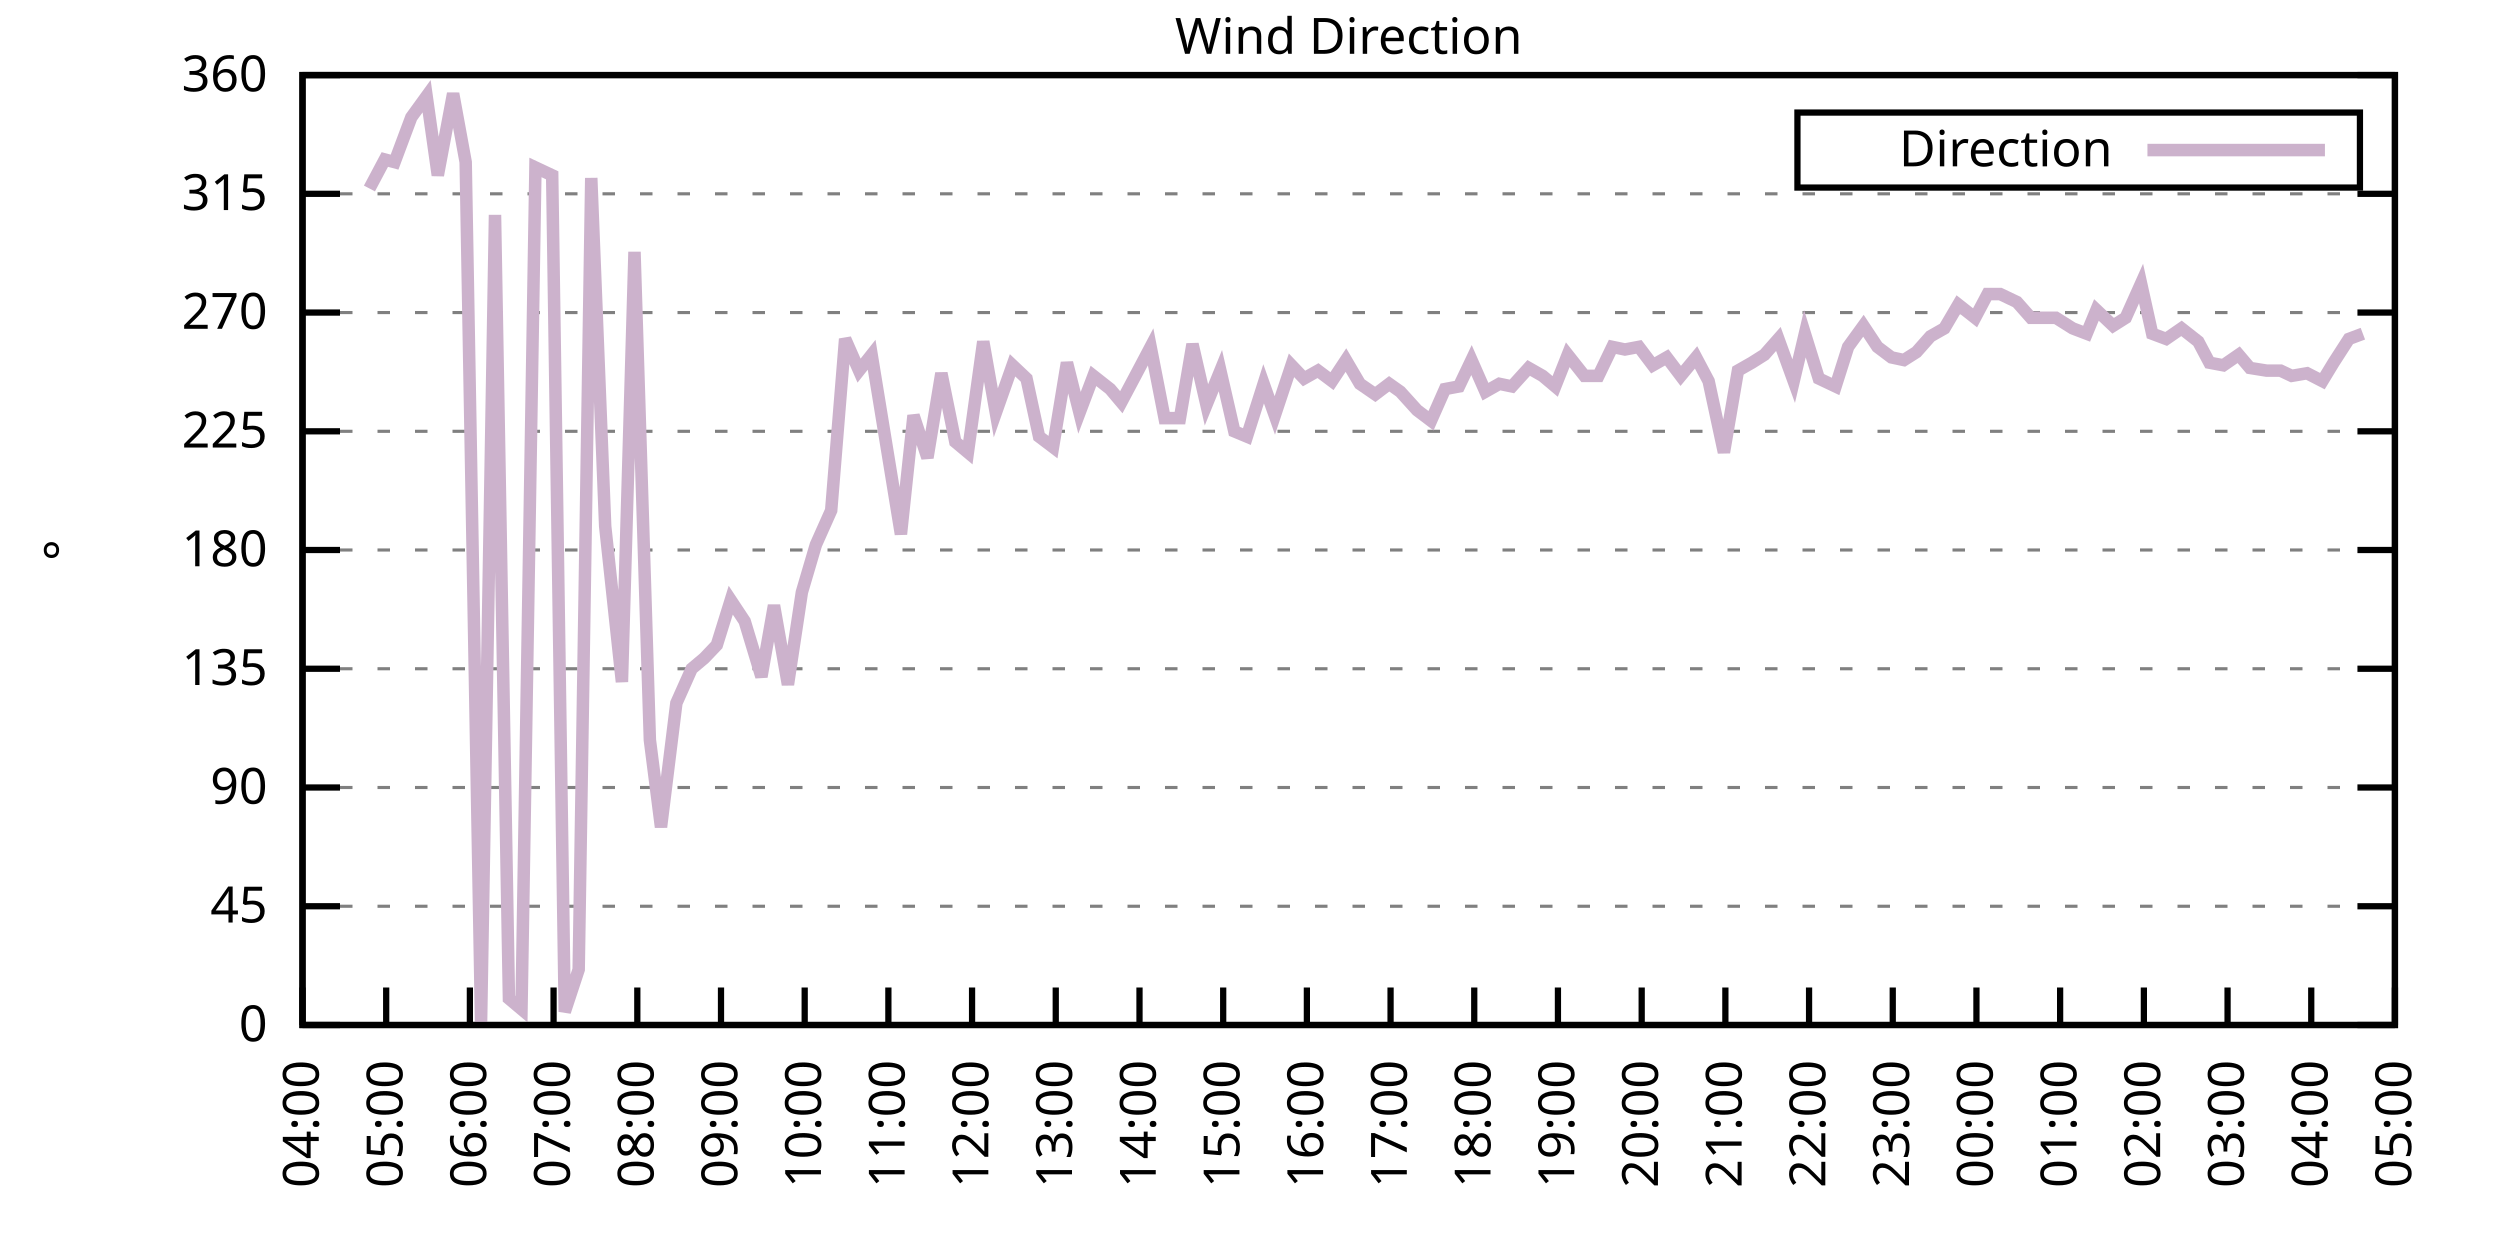
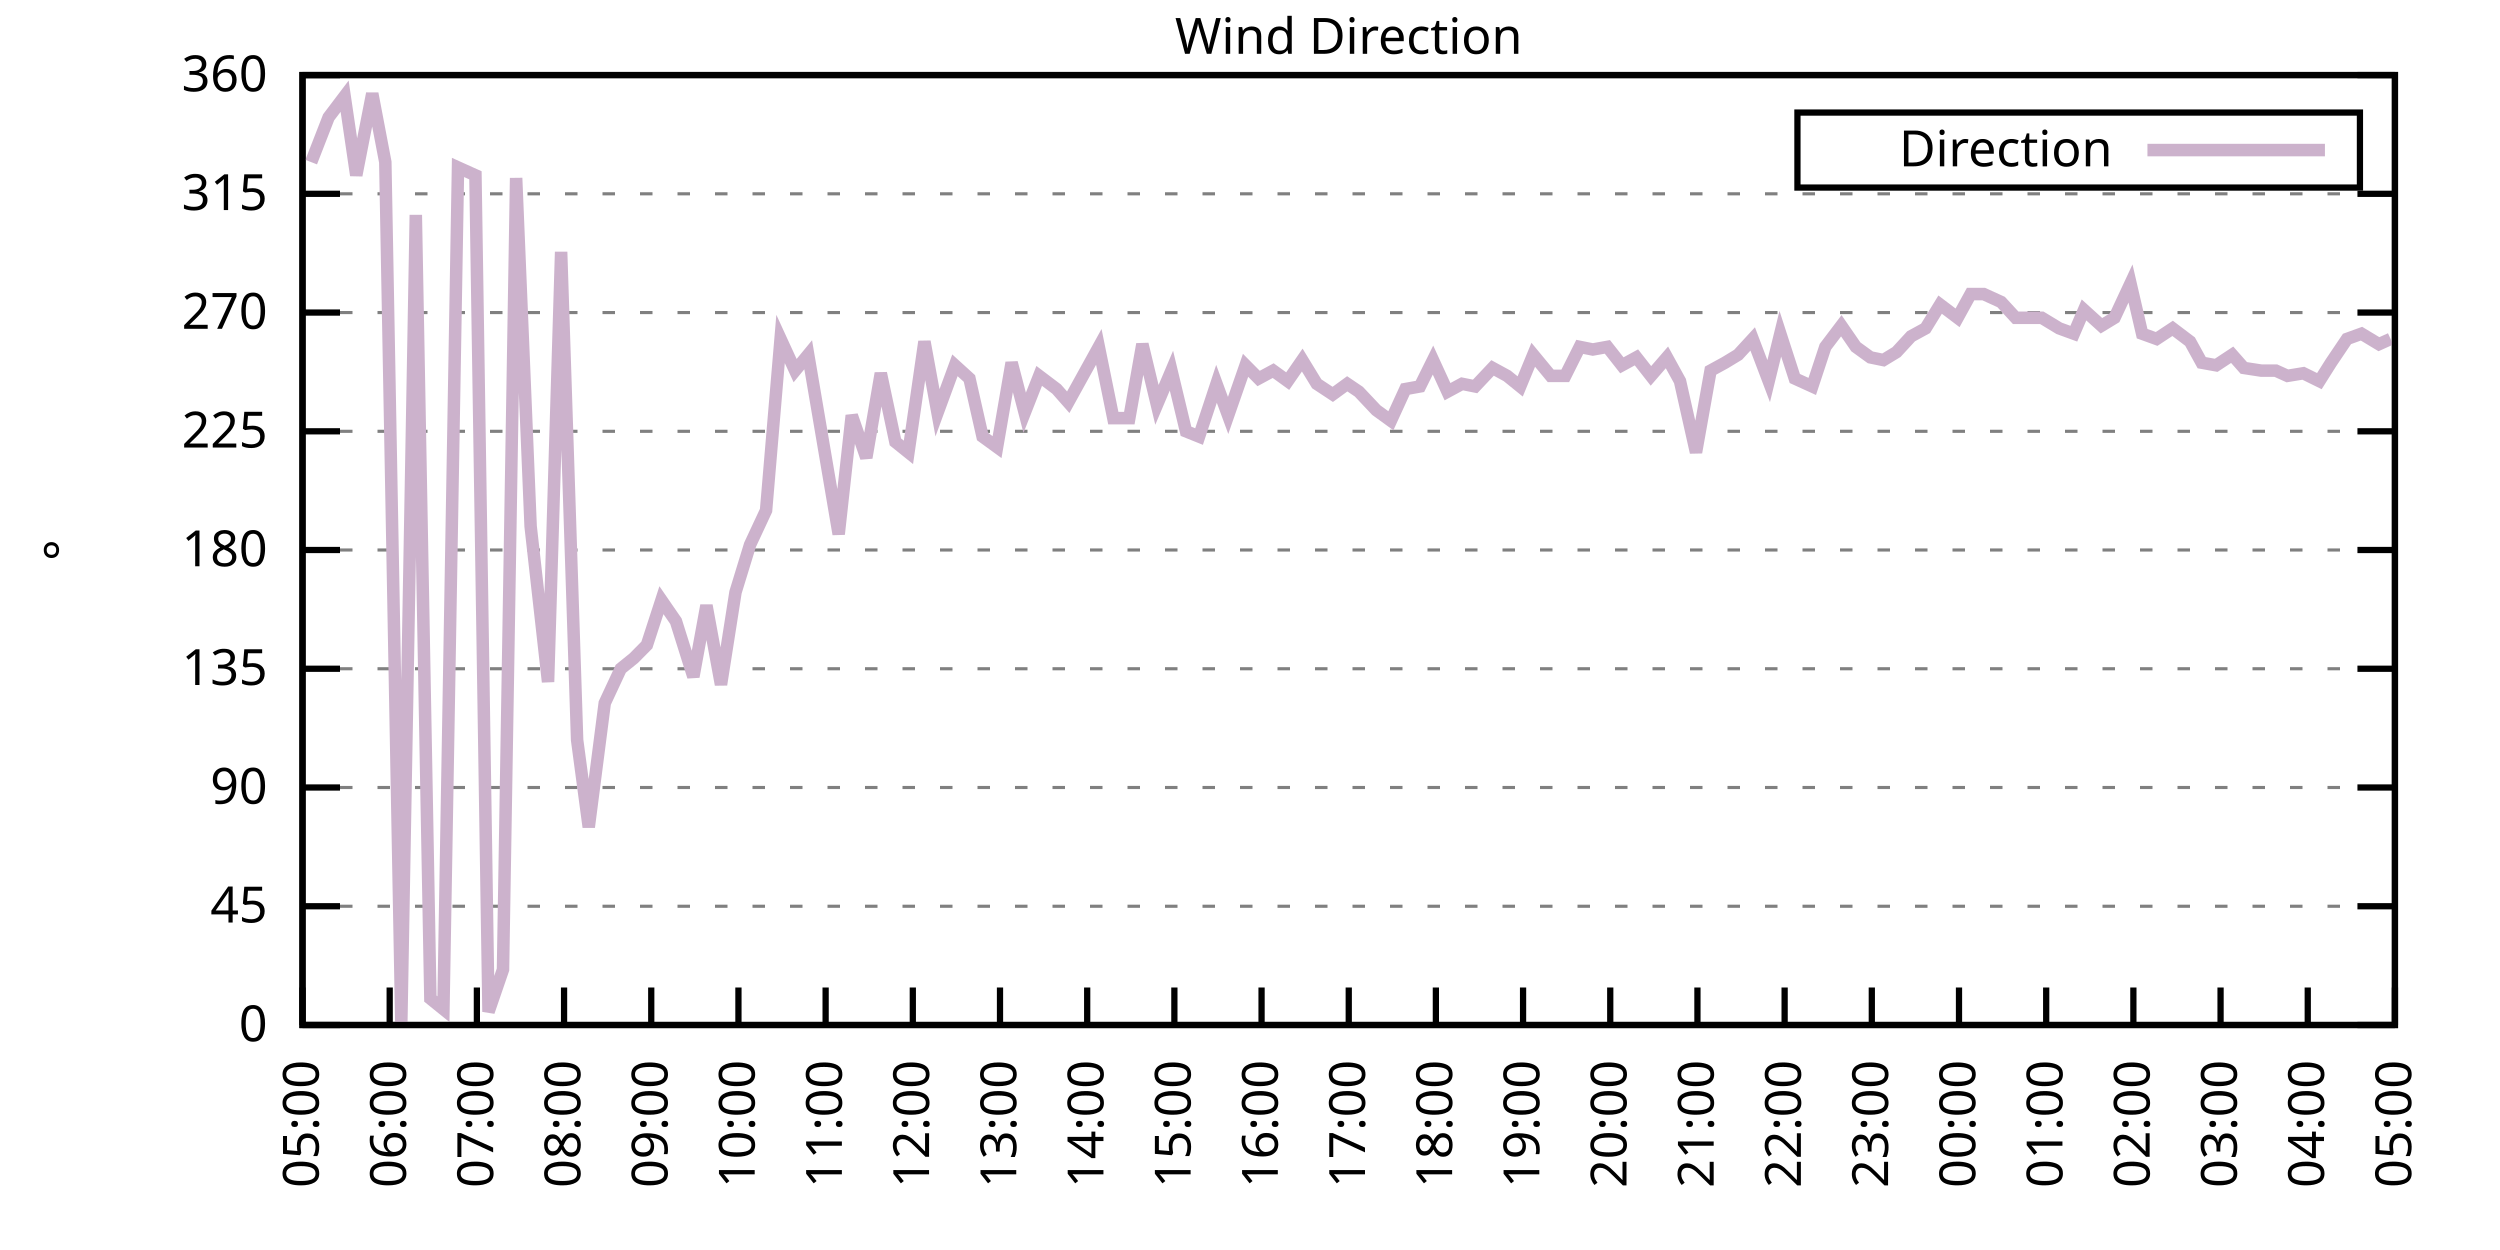
<svg xmlns="http://www.w3.org/2000/svg" xmlns:xlink="http://www.w3.org/1999/xlink" width="400" height="200" viewBox="0 0 400 200">
  <g id="gnuplot_canvas">
    <rect x="0" y="0" width="400" height="200" fill="none" />
    <defs>
      <circle id="gpDot" r="0.5" stroke-width="0.5" stroke="currentColor" />
      <path id="gpPt0" stroke-width="0.333" stroke="currentColor" d="M-1,0 h2 M0,-1 v2" />
      <path id="gpPt1" stroke-width="0.333" stroke="currentColor" d="M-1,-1 L1,1 M1,-1 L-1,1" />
      <path id="gpPt2" stroke-width="0.333" stroke="currentColor" d="M-1,0 L1,0 M0,-1 L0,1 M-1,-1 L1,1 M-1,1 L1,-1" />
      <rect id="gpPt3" stroke-width="0.333" stroke="currentColor" x="-1" y="-1" width="2" height="2" />
      <rect id="gpPt4" stroke-width="0.333" stroke="currentColor" fill="currentColor" x="-1" y="-1" width="2" height="2" />
      <circle id="gpPt5" stroke-width="0.333" stroke="currentColor" cx="0" cy="0" r="1" />
      <use xlink:href="#gpPt5" id="gpPt6" fill="currentColor" stroke="none" />
      <path id="gpPt7" stroke-width="0.333" stroke="currentColor" d="M0,-1.33 L-1.33,0.67 L1.33,0.67 z" />
      <use xlink:href="#gpPt7" id="gpPt8" fill="currentColor" stroke="none" />
      <use xlink:href="#gpPt7" id="gpPt9" stroke="currentColor" transform="rotate(180)" />
      <use xlink:href="#gpPt9" id="gpPt10" fill="currentColor" stroke="none" />
      <use xlink:href="#gpPt3" id="gpPt11" stroke="currentColor" transform="rotate(45)" />
      <use xlink:href="#gpPt11" id="gpPt12" fill="currentColor" stroke="none" />
      <path id="gpPt13" stroke-width="0.333" stroke="currentColor" d="M0,1.330 L1.265,0.411 L0.782,-1.067 L-0.782,-1.076 L-1.265,0.411 z" />
      <use xlink:href="#gpPt13" id="gpPt14" fill="currentColor" stroke="none" />
      <filter id="textbox" filterUnits="objectBoundingBox" x="0" y="0" height="1" width="1">
        <feFlood flood-color="white" flood-opacity="1" result="bgnd" />
        <feComposite in="SourceGraphic" in2="bgnd" operator="atop" />
      </filter>
      <filter id="greybox" filterUnits="objectBoundingBox" x="0" y="0" height="1" width="1">
        <feFlood flood-color="lightgrey" flood-opacity="1" result="grey" />
        <feComposite in="SourceGraphic" in2="grey" operator="atop" />
      </filter>
    </defs>
    <g fill="none" color="white" stroke="currentColor" stroke-width="1.00" stroke-linecap="butt" stroke-linejoin="miter">
</g>
    <g fill="none" color="black" stroke="currentColor" stroke-width="1.00" stroke-linecap="butt" stroke-linejoin="miter">
      <g stroke="none" shape-rendering="crispEdges">
        <polygon fill="rgb(255, 255, 255)" points="48.40,164.00 383.18,164.00 383.18,12.02 48.40,12.02 " />
      </g>
    </g>
    <g fill="none" color="black" stroke="currentColor" stroke-width="1.00" stroke-linecap="butt" stroke-linejoin="miter">
</g>
    <g fill="none" color="black" stroke="black" stroke-width="0.50" stroke-linecap="butt" stroke-linejoin="miter">
</g>
    <g fill="none" color="gray" stroke="currentColor" stroke-width="0.50" stroke-linecap="butt" stroke-linejoin="miter">
      <path stroke="gray" stroke-dasharray="2,4" class="gridline" d="M48.40,164.00 L383.19,164.00  " />
    </g>
    <g fill="none" color="gray" stroke="gray" stroke-width="1.00" stroke-linecap="butt" stroke-linejoin="miter">
</g>
    <g fill="none" color="black" stroke="currentColor" stroke-width="1.00" stroke-linecap="butt" stroke-linejoin="miter">
      <path stroke="black" d="M48.40,164.00 L54.40,164.00 M383.19,164.00 L377.19,164.00  " />
      <g transform="translate(42.80,166.60)" stroke="none" fill="black" font-family="Sans" font-size="8.00" text-anchor="end">
        <text>
          <tspan font-family="Sans"> 0</tspan>
        </text>
      </g>
    </g>
    <g fill="none" color="black" stroke="currentColor" stroke-width="1.00" stroke-linecap="butt" stroke-linejoin="miter">
</g>
    <g fill="none" color="black" stroke="black" stroke-width="0.50" stroke-linecap="butt" stroke-linejoin="miter">
</g>
    <g fill="none" color="gray" stroke="currentColor" stroke-width="0.50" stroke-linecap="butt" stroke-linejoin="miter">
      <path stroke="gray" stroke-dasharray="2,4" class="gridline" d="M48.40,145.00 L383.19,145.00  " />
    </g>
    <g fill="none" color="gray" stroke="gray" stroke-width="1.00" stroke-linecap="butt" stroke-linejoin="miter">
</g>
    <g fill="none" color="black" stroke="currentColor" stroke-width="1.00" stroke-linecap="butt" stroke-linejoin="miter">
      <path stroke="black" d="M48.40,145.00 L54.40,145.00 M383.19,145.00 L377.19,145.00  " />
      <g transform="translate(42.80,147.60)" stroke="none" fill="black" font-family="Sans" font-size="8.00" text-anchor="end">
        <text>
          <tspan font-family="Sans"> 45</tspan>
        </text>
      </g>
    </g>
    <g fill="none" color="black" stroke="currentColor" stroke-width="1.00" stroke-linecap="butt" stroke-linejoin="miter">
</g>
    <g fill="none" color="black" stroke="black" stroke-width="0.50" stroke-linecap="butt" stroke-linejoin="miter">
</g>
    <g fill="none" color="gray" stroke="currentColor" stroke-width="0.50" stroke-linecap="butt" stroke-linejoin="miter">
      <path stroke="gray" stroke-dasharray="2,4" class="gridline" d="M48.40,126.00 L383.19,126.00  " />
    </g>
    <g fill="none" color="gray" stroke="gray" stroke-width="1.00" stroke-linecap="butt" stroke-linejoin="miter">
</g>
    <g fill="none" color="black" stroke="currentColor" stroke-width="1.00" stroke-linecap="butt" stroke-linejoin="miter">
      <path stroke="black" d="M48.40,126.00 L54.40,126.00 M383.19,126.00 L377.19,126.00  " />
      <g transform="translate(42.80,128.60)" stroke="none" fill="black" font-family="Sans" font-size="8.00" text-anchor="end">
        <text>
          <tspan font-family="Sans"> 90</tspan>
        </text>
      </g>
    </g>
    <g fill="none" color="black" stroke="currentColor" stroke-width="1.00" stroke-linecap="butt" stroke-linejoin="miter">
</g>
    <g fill="none" color="black" stroke="black" stroke-width="0.50" stroke-linecap="butt" stroke-linejoin="miter">
</g>
    <g fill="none" color="gray" stroke="currentColor" stroke-width="0.50" stroke-linecap="butt" stroke-linejoin="miter">
      <path stroke="gray" stroke-dasharray="2,4" class="gridline" d="M48.40,107.00 L383.19,107.00  " />
    </g>
    <g fill="none" color="gray" stroke="gray" stroke-width="1.00" stroke-linecap="butt" stroke-linejoin="miter">
</g>
    <g fill="none" color="black" stroke="currentColor" stroke-width="1.00" stroke-linecap="butt" stroke-linejoin="miter">
      <path stroke="black" d="M48.40,107.00 L54.40,107.00 M383.19,107.00 L377.19,107.00  " />
      <g transform="translate(42.80,109.60)" stroke="none" fill="black" font-family="Sans" font-size="8.00" text-anchor="end">
        <text>
          <tspan font-family="Sans"> 135</tspan>
        </text>
      </g>
    </g>
    <g fill="none" color="black" stroke="currentColor" stroke-width="1.00" stroke-linecap="butt" stroke-linejoin="miter">
</g>
    <g fill="none" color="black" stroke="black" stroke-width="0.50" stroke-linecap="butt" stroke-linejoin="miter">
</g>
    <g fill="none" color="gray" stroke="currentColor" stroke-width="0.50" stroke-linecap="butt" stroke-linejoin="miter">
      <path stroke="gray" stroke-dasharray="2,4" class="gridline" d="M48.40,88.00 L383.19,88.00  " />
    </g>
    <g fill="none" color="gray" stroke="gray" stroke-width="1.00" stroke-linecap="butt" stroke-linejoin="miter">
</g>
    <g fill="none" color="black" stroke="currentColor" stroke-width="1.00" stroke-linecap="butt" stroke-linejoin="miter">
      <path stroke="black" d="M48.40,88.00 L54.40,88.00 M383.19,88.00 L377.19,88.00  " />
      <g transform="translate(42.80,90.60)" stroke="none" fill="black" font-family="Sans" font-size="8.00" text-anchor="end">
        <text>
          <tspan font-family="Sans"> 180</tspan>
        </text>
      </g>
    </g>
    <g fill="none" color="black" stroke="currentColor" stroke-width="1.00" stroke-linecap="butt" stroke-linejoin="miter">
</g>
    <g fill="none" color="black" stroke="black" stroke-width="0.50" stroke-linecap="butt" stroke-linejoin="miter">
</g>
    <g fill="none" color="gray" stroke="currentColor" stroke-width="0.50" stroke-linecap="butt" stroke-linejoin="miter">
      <path stroke="gray" stroke-dasharray="2,4" class="gridline" d="M48.40,69.01 L383.19,69.01  " />
    </g>
    <g fill="none" color="gray" stroke="gray" stroke-width="1.00" stroke-linecap="butt" stroke-linejoin="miter">
</g>
    <g fill="none" color="black" stroke="currentColor" stroke-width="1.00" stroke-linecap="butt" stroke-linejoin="miter">
      <path stroke="black" d="M48.40,69.01 L54.40,69.01 M383.19,69.01 L377.19,69.01  " />
      <g transform="translate(42.80,71.61)" stroke="none" fill="black" font-family="Sans" font-size="8.00" text-anchor="end">
        <text>
          <tspan font-family="Sans"> 225</tspan>
        </text>
      </g>
    </g>
    <g fill="none" color="black" stroke="currentColor" stroke-width="1.00" stroke-linecap="butt" stroke-linejoin="miter">
</g>
    <g fill="none" color="black" stroke="black" stroke-width="0.50" stroke-linecap="butt" stroke-linejoin="miter">
</g>
    <g fill="none" color="gray" stroke="currentColor" stroke-width="0.50" stroke-linecap="butt" stroke-linejoin="miter">
      <path stroke="gray" stroke-dasharray="2,4" class="gridline" d="M48.40,50.01 L383.19,50.01  " />
    </g>
    <g fill="none" color="gray" stroke="gray" stroke-width="1.00" stroke-linecap="butt" stroke-linejoin="miter">
</g>
    <g fill="none" color="black" stroke="currentColor" stroke-width="1.00" stroke-linecap="butt" stroke-linejoin="miter">
      <path stroke="black" d="M48.40,50.01 L54.40,50.01 M383.19,50.01 L377.19,50.01  " />
      <g transform="translate(42.80,52.61)" stroke="none" fill="black" font-family="Sans" font-size="8.00" text-anchor="end">
        <text>
          <tspan font-family="Sans"> 270</tspan>
        </text>
      </g>
    </g>
    <g fill="none" color="black" stroke="currentColor" stroke-width="1.00" stroke-linecap="butt" stroke-linejoin="miter">
</g>
    <g fill="none" color="black" stroke="black" stroke-width="0.50" stroke-linecap="butt" stroke-linejoin="miter">
</g>
    <g fill="none" color="gray" stroke="currentColor" stroke-width="0.50" stroke-linecap="butt" stroke-linejoin="miter">
      <path stroke="gray" stroke-dasharray="2,4" class="gridline" d="M48.40,31.01 L383.19,31.01  " />
    </g>
    <g fill="none" color="gray" stroke="gray" stroke-width="1.00" stroke-linecap="butt" stroke-linejoin="miter">
</g>
    <g fill="none" color="black" stroke="currentColor" stroke-width="1.00" stroke-linecap="butt" stroke-linejoin="miter">
      <path stroke="black" d="M48.40,31.01 L54.40,31.01 M383.19,31.01 L377.19,31.01  " />
      <g transform="translate(42.80,33.61)" stroke="none" fill="black" font-family="Sans" font-size="8.00" text-anchor="end">
        <text>
          <tspan font-family="Sans"> 315</tspan>
        </text>
      </g>
    </g>
    <g fill="none" color="black" stroke="currentColor" stroke-width="1.00" stroke-linecap="butt" stroke-linejoin="miter">
</g>
    <g fill="none" color="black" stroke="black" stroke-width="0.50" stroke-linecap="butt" stroke-linejoin="miter">
</g>
    <g fill="none" color="gray" stroke="currentColor" stroke-width="0.50" stroke-linecap="butt" stroke-linejoin="miter">
      <path stroke="gray" stroke-dasharray="2,4" class="gridline" d="M48.40,12.01 L383.19,12.01  " />
    </g>
    <g fill="none" color="gray" stroke="gray" stroke-width="1.00" stroke-linecap="butt" stroke-linejoin="miter">
</g>
    <g fill="none" color="black" stroke="currentColor" stroke-width="1.00" stroke-linecap="butt" stroke-linejoin="miter">
      <path stroke="black" d="M48.40,12.01 L54.40,12.01 M383.19,12.01 L377.19,12.01  " />
      <g transform="translate(42.80,14.61)" stroke="none" fill="black" font-family="Sans" font-size="8.00" text-anchor="end">
        <text>
          <tspan font-family="Sans"> 360</tspan>
        </text>
      </g>
    </g>
    <g fill="none" color="black" stroke="currentColor" stroke-width="1.00" stroke-linecap="butt" stroke-linejoin="miter">
      <path stroke="black" d="M48.40,164.00 L48.40,158.00  " />
      <g transform="translate(51.00,169.60) rotate(270.00)" stroke="none" fill="black" font-family="Sans" font-size="8.00" text-anchor="end">
        <text>
-           <tspan font-family="Sans">04:00</tspan>
-         </text>
-       </g>
-     </g>
-     <g fill="none" color="black" stroke="currentColor" stroke-width="1.00" stroke-linecap="butt" stroke-linejoin="miter">
-       <path stroke="black" d="M61.79,164.00 L61.79,158.00  " />
-       <g transform="translate(64.39,169.60) rotate(270.00)" stroke="none" fill="black" font-family="Sans" font-size="8.00" text-anchor="end">
-         <text>
          <tspan font-family="Sans">05:00</tspan>
        </text>
      </g>
    </g>
    <g fill="none" color="black" stroke="currentColor" stroke-width="1.00" stroke-linecap="butt" stroke-linejoin="miter">
-       <path stroke="black" d="M75.18,164.00 L75.18,158.00  " />
-       <g transform="translate(77.78,169.60) rotate(270.00)" stroke="none" fill="black" font-family="Sans" font-size="8.00" text-anchor="end">
+       <path stroke="black" d="M62.35,164.00 L62.35,158.00  " />
+       <g transform="translate(64.95,169.60) rotate(270.00)" stroke="none" fill="black" font-family="Sans" font-size="8.00" text-anchor="end">
        <text>
          <tspan font-family="Sans">06:00</tspan>
        </text>
      </g>
    </g>
    <g fill="none" color="black" stroke="currentColor" stroke-width="1.00" stroke-linecap="butt" stroke-linejoin="miter">
-       <path stroke="black" d="M88.57,164.00 L88.57,158.00  " />
-       <g transform="translate(91.17,169.60) rotate(270.00)" stroke="none" fill="black" font-family="Sans" font-size="8.00" text-anchor="end">
+       <path stroke="black" d="M76.30,164.00 L76.30,158.00  " />
+       <g transform="translate(78.90,169.60) rotate(270.00)" stroke="none" fill="black" font-family="Sans" font-size="8.00" text-anchor="end">
        <text>
          <tspan font-family="Sans">07:00</tspan>
        </text>
      </g>
    </g>
    <g fill="none" color="black" stroke="currentColor" stroke-width="1.00" stroke-linecap="butt" stroke-linejoin="miter">
-       <path stroke="black" d="M101.97,164.00 L101.97,158.00  " />
-       <g transform="translate(104.57,169.60) rotate(270.00)" stroke="none" fill="black" font-family="Sans" font-size="8.00" text-anchor="end">
+       <path stroke="black" d="M90.25,164.00 L90.25,158.00  " />
+       <g transform="translate(92.85,169.60) rotate(270.00)" stroke="none" fill="black" font-family="Sans" font-size="8.00" text-anchor="end">
        <text>
          <tspan font-family="Sans">08:00</tspan>
        </text>
      </g>
    </g>
    <g fill="none" color="black" stroke="currentColor" stroke-width="1.00" stroke-linecap="butt" stroke-linejoin="miter">
-       <path stroke="black" d="M115.36,164.00 L115.36,158.00  " />
-       <g transform="translate(117.96,169.60) rotate(270.00)" stroke="none" fill="black" font-family="Sans" font-size="8.00" text-anchor="end">
+       <path stroke="black" d="M104.20,164.00 L104.20,158.00  " />
+       <g transform="translate(106.80,169.60) rotate(270.00)" stroke="none" fill="black" font-family="Sans" font-size="8.00" text-anchor="end">
        <text>
          <tspan font-family="Sans">09:00</tspan>
        </text>
      </g>
    </g>
    <g fill="none" color="black" stroke="currentColor" stroke-width="1.00" stroke-linecap="butt" stroke-linejoin="miter">
-       <path stroke="black" d="M128.75,164.00 L128.75,158.00  " />
-       <g transform="translate(131.35,169.60) rotate(270.00)" stroke="none" fill="black" font-family="Sans" font-size="8.00" text-anchor="end">
+       <path stroke="black" d="M118.15,164.00 L118.15,158.00  " />
+       <g transform="translate(120.75,169.60) rotate(270.00)" stroke="none" fill="black" font-family="Sans" font-size="8.00" text-anchor="end">
        <text>
          <tspan font-family="Sans">10:00</tspan>
        </text>
      </g>
    </g>
    <g fill="none" color="black" stroke="currentColor" stroke-width="1.00" stroke-linecap="butt" stroke-linejoin="miter">
-       <path stroke="black" d="M142.14,164.00 L142.14,158.00  " />
-       <g transform="translate(144.74,169.60) rotate(270.00)" stroke="none" fill="black" font-family="Sans" font-size="8.00" text-anchor="end">
+       <path stroke="black" d="M132.10,164.00 L132.10,158.00  " />
+       <g transform="translate(134.70,169.60) rotate(270.00)" stroke="none" fill="black" font-family="Sans" font-size="8.00" text-anchor="end">
        <text>
          <tspan font-family="Sans">11:00</tspan>
        </text>
      </g>
    </g>
    <g fill="none" color="black" stroke="currentColor" stroke-width="1.00" stroke-linecap="butt" stroke-linejoin="miter">
-       <path stroke="black" d="M155.53,164.00 L155.53,158.00  " />
-       <g transform="translate(158.13,169.60) rotate(270.00)" stroke="none" fill="black" font-family="Sans" font-size="8.00" text-anchor="end">
+       <path stroke="black" d="M146.05,164.00 L146.05,158.00  " />
+       <g transform="translate(148.65,169.60) rotate(270.00)" stroke="none" fill="black" font-family="Sans" font-size="8.00" text-anchor="end">
        <text>
          <tspan font-family="Sans">12:00</tspan>
        </text>
      </g>
    </g>
    <g fill="none" color="black" stroke="currentColor" stroke-width="1.00" stroke-linecap="butt" stroke-linejoin="miter">
-       <path stroke="black" d="M168.92,164.00 L168.92,158.00  " />
-       <g transform="translate(171.52,169.60) rotate(270.00)" stroke="none" fill="black" font-family="Sans" font-size="8.00" text-anchor="end">
+       <path stroke="black" d="M160.00,164.00 L160.00,158.00  " />
+       <g transform="translate(162.60,169.60) rotate(270.00)" stroke="none" fill="black" font-family="Sans" font-size="8.00" text-anchor="end">
        <text>
          <tspan font-family="Sans">13:00</tspan>
        </text>
      </g>
    </g>
    <g fill="none" color="black" stroke="currentColor" stroke-width="1.00" stroke-linecap="butt" stroke-linejoin="miter">
-       <path stroke="black" d="M182.32,164.00 L182.32,158.00  " />
-       <g transform="translate(184.92,169.60) rotate(270.00)" stroke="none" fill="black" font-family="Sans" font-size="8.00" text-anchor="end">
+       <path stroke="black" d="M173.95,164.00 L173.95,158.00  " />
+       <g transform="translate(176.55,169.60) rotate(270.00)" stroke="none" fill="black" font-family="Sans" font-size="8.00" text-anchor="end">
        <text>
          <tspan font-family="Sans">14:00</tspan>
        </text>
      </g>
    </g>
    <g fill="none" color="black" stroke="currentColor" stroke-width="1.00" stroke-linecap="butt" stroke-linejoin="miter">
-       <path stroke="black" d="M195.71,164.00 L195.71,158.00  " />
-       <g transform="translate(198.31,169.60) rotate(270.00)" stroke="none" fill="black" font-family="Sans" font-size="8.00" text-anchor="end">
+       <path stroke="black" d="M187.90,164.00 L187.90,158.00  " />
+       <g transform="translate(190.50,169.60) rotate(270.00)" stroke="none" fill="black" font-family="Sans" font-size="8.00" text-anchor="end">
        <text>
          <tspan font-family="Sans">15:00</tspan>
        </text>
      </g>
    </g>
    <g fill="none" color="black" stroke="currentColor" stroke-width="1.00" stroke-linecap="butt" stroke-linejoin="miter">
-       <path stroke="black" d="M209.10,164.00 L209.10,158.00  " />
-       <g transform="translate(211.70,169.60) rotate(270.00)" stroke="none" fill="black" font-family="Sans" font-size="8.00" text-anchor="end">
+       <path stroke="black" d="M201.85,164.00 L201.85,158.00  " />
+       <g transform="translate(204.45,169.60) rotate(270.00)" stroke="none" fill="black" font-family="Sans" font-size="8.00" text-anchor="end">
        <text>
          <tspan font-family="Sans">16:00</tspan>
        </text>
      </g>
    </g>
    <g fill="none" color="black" stroke="currentColor" stroke-width="1.00" stroke-linecap="butt" stroke-linejoin="miter">
-       <path stroke="black" d="M222.49,164.00 L222.49,158.00  " />
-       <g transform="translate(225.09,169.60) rotate(270.00)" stroke="none" fill="black" font-family="Sans" font-size="8.00" text-anchor="end">
+       <path stroke="black" d="M215.80,164.00 L215.80,158.00  " />
+       <g transform="translate(218.40,169.60) rotate(270.00)" stroke="none" fill="black" font-family="Sans" font-size="8.00" text-anchor="end">
        <text>
          <tspan font-family="Sans">17:00</tspan>
        </text>
      </g>
    </g>
    <g fill="none" color="black" stroke="currentColor" stroke-width="1.00" stroke-linecap="butt" stroke-linejoin="miter">
-       <path stroke="black" d="M235.88,164.00 L235.88,158.00  " />
-       <g transform="translate(238.48,169.60) rotate(270.00)" stroke="none" fill="black" font-family="Sans" font-size="8.00" text-anchor="end">
+       <path stroke="black" d="M229.74,164.00 L229.74,158.00  " />
+       <g transform="translate(232.34,169.60) rotate(270.00)" stroke="none" fill="black" font-family="Sans" font-size="8.00" text-anchor="end">
        <text>
          <tspan font-family="Sans">18:00</tspan>
        </text>
      </g>
    </g>
    <g fill="none" color="black" stroke="currentColor" stroke-width="1.00" stroke-linecap="butt" stroke-linejoin="miter">
-       <path stroke="black" d="M249.27,164.00 L249.27,158.00  " />
-       <g transform="translate(251.87,169.60) rotate(270.00)" stroke="none" fill="black" font-family="Sans" font-size="8.00" text-anchor="end">
+       <path stroke="black" d="M243.69,164.00 L243.69,158.00  " />
+       <g transform="translate(246.29,169.60) rotate(270.00)" stroke="none" fill="black" font-family="Sans" font-size="8.00" text-anchor="end">
        <text>
          <tspan font-family="Sans">19:00</tspan>
        </text>
      </g>
    </g>
    <g fill="none" color="black" stroke="currentColor" stroke-width="1.00" stroke-linecap="butt" stroke-linejoin="miter">
-       <path stroke="black" d="M262.67,164.00 L262.67,158.00  " />
-       <g transform="translate(265.27,169.60) rotate(270.00)" stroke="none" fill="black" font-family="Sans" font-size="8.00" text-anchor="end">
+       <path stroke="black" d="M257.64,164.00 L257.64,158.00  " />
+       <g transform="translate(260.24,169.60) rotate(270.00)" stroke="none" fill="black" font-family="Sans" font-size="8.00" text-anchor="end">
        <text>
          <tspan font-family="Sans">20:00</tspan>
        </text>
      </g>
    </g>
    <g fill="none" color="black" stroke="currentColor" stroke-width="1.00" stroke-linecap="butt" stroke-linejoin="miter">
-       <path stroke="black" d="M276.06,164.00 L276.06,158.00  " />
-       <g transform="translate(278.66,169.60) rotate(270.00)" stroke="none" fill="black" font-family="Sans" font-size="8.00" text-anchor="end">
+       <path stroke="black" d="M271.59,164.00 L271.59,158.00  " />
+       <g transform="translate(274.19,169.60) rotate(270.00)" stroke="none" fill="black" font-family="Sans" font-size="8.00" text-anchor="end">
        <text>
          <tspan font-family="Sans">21:00</tspan>
        </text>
      </g>
    </g>
    <g fill="none" color="black" stroke="currentColor" stroke-width="1.00" stroke-linecap="butt" stroke-linejoin="miter">
-       <path stroke="black" d="M289.45,164.00 L289.45,158.00  " />
-       <g transform="translate(292.05,169.60) rotate(270.00)" stroke="none" fill="black" font-family="Sans" font-size="8.00" text-anchor="end">
+       <path stroke="black" d="M285.54,164.00 L285.54,158.00  " />
+       <g transform="translate(288.14,169.60) rotate(270.00)" stroke="none" fill="black" font-family="Sans" font-size="8.00" text-anchor="end">
        <text>
          <tspan font-family="Sans">22:00</tspan>
        </text>
      </g>
    </g>
    <g fill="none" color="black" stroke="currentColor" stroke-width="1.00" stroke-linecap="butt" stroke-linejoin="miter">
-       <path stroke="black" d="M302.84,164.00 L302.84,158.00  " />
-       <g transform="translate(305.44,169.60) rotate(270.00)" stroke="none" fill="black" font-family="Sans" font-size="8.00" text-anchor="end">
+       <path stroke="black" d="M299.49,164.00 L299.49,158.00  " />
+       <g transform="translate(302.09,169.60) rotate(270.00)" stroke="none" fill="black" font-family="Sans" font-size="8.00" text-anchor="end">
        <text>
          <tspan font-family="Sans">23:00</tspan>
        </text>
      </g>
    </g>
    <g fill="none" color="black" stroke="currentColor" stroke-width="1.00" stroke-linecap="butt" stroke-linejoin="miter">
-       <path stroke="black" d="M316.23,164.00 L316.23,158.00  " />
-       <g transform="translate(318.83,169.60) rotate(270.00)" stroke="none" fill="black" font-family="Sans" font-size="8.00" text-anchor="end">
+       <path stroke="black" d="M313.44,164.00 L313.44,158.00  " />
+       <g transform="translate(316.04,169.60) rotate(270.00)" stroke="none" fill="black" font-family="Sans" font-size="8.00" text-anchor="end">
        <text>
          <tspan font-family="Sans">00:00</tspan>
        </text>
      </g>
    </g>
    <g fill="none" color="black" stroke="currentColor" stroke-width="1.00" stroke-linecap="butt" stroke-linejoin="miter">
-       <path stroke="black" d="M329.62,164.00 L329.62,158.00  " />
-       <g transform="translate(332.22,169.60) rotate(270.00)" stroke="none" fill="black" font-family="Sans" font-size="8.00" text-anchor="end">
+       <path stroke="black" d="M327.39,164.00 L327.39,158.00  " />
+       <g transform="translate(329.99,169.60) rotate(270.00)" stroke="none" fill="black" font-family="Sans" font-size="8.00" text-anchor="end">
        <text>
          <tspan font-family="Sans">01:00</tspan>
        </text>
      </g>
    </g>
    <g fill="none" color="black" stroke="currentColor" stroke-width="1.00" stroke-linecap="butt" stroke-linejoin="miter">
-       <path stroke="black" d="M343.02,164.00 L343.02,158.00  " />
-       <g transform="translate(345.62,169.60) rotate(270.00)" stroke="none" fill="black" font-family="Sans" font-size="8.00" text-anchor="end">
+       <path stroke="black" d="M341.34,164.00 L341.34,158.00  " />
+       <g transform="translate(343.94,169.60) rotate(270.00)" stroke="none" fill="black" font-family="Sans" font-size="8.00" text-anchor="end">
        <text>
          <tspan font-family="Sans">02:00</tspan>
        </text>
      </g>
    </g>
    <g fill="none" color="black" stroke="currentColor" stroke-width="1.00" stroke-linecap="butt" stroke-linejoin="miter">
-       <path stroke="black" d="M356.41,164.00 L356.41,158.00  " />
-       <g transform="translate(359.01,169.60) rotate(270.00)" stroke="none" fill="black" font-family="Sans" font-size="8.00" text-anchor="end">
+       <path stroke="black" d="M355.29,164.00 L355.29,158.00  " />
+       <g transform="translate(357.89,169.60) rotate(270.00)" stroke="none" fill="black" font-family="Sans" font-size="8.00" text-anchor="end">
        <text>
          <tspan font-family="Sans">03:00</tspan>
        </text>
      </g>
    </g>
    <g fill="none" color="black" stroke="currentColor" stroke-width="1.00" stroke-linecap="butt" stroke-linejoin="miter">
-       <path stroke="black" d="M369.80,164.00 L369.80,158.00  " />
-       <g transform="translate(372.40,169.60) rotate(270.00)" stroke="none" fill="black" font-family="Sans" font-size="8.00" text-anchor="end">
+       <path stroke="black" d="M369.24,164.00 L369.24,158.00  " />
+       <g transform="translate(371.84,169.60) rotate(270.00)" stroke="none" fill="black" font-family="Sans" font-size="8.00" text-anchor="end">
        <text>
          <tspan font-family="Sans">04:00</tspan>
        </text>
      </g>
    </g>
    <g fill="none" color="black" stroke="currentColor" stroke-width="1.00" stroke-linecap="butt" stroke-linejoin="miter">
      <path stroke="black" d="M383.19,164.00 L383.19,158.00  " />
      <g transform="translate(385.79,169.60) rotate(270.00)" stroke="none" fill="black" font-family="Sans" font-size="8.00" text-anchor="end">
        <text>
          <tspan font-family="Sans">05:00</tspan>
        </text>
      </g>
    </g>
    <g fill="none" color="black" stroke="currentColor" stroke-width="1.00" stroke-linecap="butt" stroke-linejoin="miter">
</g>
    <g fill="none" color="black" stroke="currentColor" stroke-width="1.00" stroke-linecap="butt" stroke-linejoin="miter">
      <path stroke="black" d="M48.40,12.01 L48.40,164.00 L383.19,164.00 L383.19,12.01 L48.40,12.01 Z  " />
    </g>
    <g fill="none" color="black" stroke="currentColor" stroke-width="1.00" stroke-linecap="butt" stroke-linejoin="miter">
</g>
    <g fill="none" color="black" stroke="currentColor" stroke-width="1.00" stroke-linecap="butt" stroke-linejoin="miter">
      <path stroke="black" d="M287.59,30.01 L287.59,18.01 L377.59,18.01 L377.59,30.01 L287.59,30.01 Z  " />
    </g>
    <g id="Wind_direction_plot_1">
      <g fill="none" color="white" stroke="black" stroke-width="2.00" stroke-linecap="butt" stroke-linejoin="miter">
</g>
      <g fill="none" color="black" stroke="currentColor" stroke-width="2.00" stroke-linecap="butt" stroke-linejoin="miter">
        <g transform="translate(337.99,26.61)" stroke="none" fill="black" font-family="Sans" font-size="8.00" text-anchor="end">
          <text>
            <tspan font-family="Sans">Direction</tspan>
          </text>
        </g>
      </g>
      <g fill="none" color="black" stroke="currentColor" stroke-width="2.00" stroke-linecap="butt" stroke-linejoin="miter">
-         <path stroke="rgb(204, 178, 204)" d="M343.59,24.01 L371.99,24.01 M59.11,30.16 L61.57,25.52 L63.13,25.94 L65.81,18.77 L68.26,15.39 L70.05,28.05   L72.50,14.97 L74.51,25.94 L76.97,163.58 L79.20,34.39 L81.43,159.78 L83.44,161.47 L85.67,26.79 L88.35,28.05   L90.36,161.89 L92.59,155.13 L94.60,28.48 L96.83,84.21 L99.51,109.11 L101.52,40.30 L103.98,118.40 L105.76,132.34   L108.22,112.49 L110.67,107.00 L112.68,105.31 L114.69,103.20 L116.92,96.03 L119.15,99.40 L121.83,108.27 L123.84,96.87   L126.07,109.54 L128.30,94.76 L130.54,87.16 L132.99,81.67 L135.22,54.23 L137.45,59.30 L139.46,56.76 L144.15,85.47   L146.16,66.47 L148.39,73.23 L150.62,59.72 L152.85,70.70 L154.86,72.38 L157.32,54.65 L159.33,66.05 L162.01,58.45   L164.24,60.56 L166.25,69.85 L168.48,71.54 L170.71,58.03 L172.72,66.05 L174.95,60.14 L177.63,62.25 L179.41,64.36   L181.65,60.14 L184.10,55.50 L186.33,66.90 L188.79,66.90 L190.80,55.07 L193.03,64.78 L195.26,59.30 L197.49,69.01   L199.50,69.85 L202.18,61.41 L203.97,66.47 L206.64,58.45 L208.65,60.56 L210.88,59.30 L213.12,60.98 L215.35,57.61   L217.58,61.41 L220.04,63.10 L222.27,61.41 L224.05,62.67 L226.73,65.63 L228.96,67.32 L231.20,62.25 L233.43,61.83   L235.44,57.61 L237.67,62.67 L239.90,61.41 L241.91,61.83 L244.59,58.87 L246.82,60.14 L248.83,61.83 L250.84,56.76   L253.51,60.14 L255.75,60.14 L257.98,55.50 L259.99,55.92 L262.22,55.50 L264.45,58.45 L266.68,57.18 L268.92,60.14   L271.37,57.18 L273.38,60.98 L275.83,72.38 L278.07,59.30 L280.30,58.03 L282.31,56.76 L284.54,54.23 L286.99,60.98   L288.78,53.39 L291.01,60.56 L293.69,61.83 L295.70,55.50 L298.15,52.12 L300.39,55.50 L302.62,57.18 L304.63,57.61   L306.63,56.34 L308.87,53.81 L311.10,52.54 L313.33,48.74 L316.01,50.85 L318.02,47.05 L320.03,47.05 L322.70,48.32   L324.94,50.85 L326.95,50.85 L328.95,50.85 L331.63,52.54 L333.86,53.39 L335.43,49.59 L338.10,52.12 L340.11,50.85   L342.57,45.36 L344.35,53.39 L346.59,54.23 L349.04,52.54 L351.72,54.65 L353.51,58.03 L355.74,58.45 L358.19,56.76   L359.98,58.87 L362.66,59.30 L364.89,59.30 L366.67,60.14 L369.13,59.72 L371.58,60.98 L373.37,58.03 L375.82,54.23   L378.06,53.39  " />
+         <path stroke="rgb(204, 178, 204)" d="M343.59,24.01 L371.99,24.01 M49.79,25.94 L52.58,18.77 L55.14,15.39 L57.00,28.05 L59.56,14.97 L61.65,25.94   L64.21,163.58 L66.53,34.39 L68.86,159.78 L70.95,161.47 L73.28,26.79 L76.07,28.05 L78.16,161.89 L80.48,155.13   L82.58,28.48 L84.90,84.21 L87.69,109.11 L89.78,40.30 L92.34,118.40 L94.20,132.34 L96.76,112.49 L99.32,107.00   L101.41,105.31 L103.50,103.20 L105.83,96.03 L108.15,99.40 L110.94,108.27 L113.03,96.87 L115.36,109.54 L117.68,94.76   L120.01,87.16 L122.57,81.67 L124.89,54.23 L127.22,59.30 L129.31,56.76 L134.19,85.47 L136.28,66.47 L138.61,73.23   L140.93,59.72 L143.26,70.70 L145.35,72.38 L147.91,54.65 L150.00,66.05 L152.79,58.45 L155.11,60.56 L157.21,69.85   L159.53,71.54 L161.86,58.03 L163.95,66.05 L166.27,60.14 L169.06,62.25 L170.92,64.36 L173.25,60.14 L175.81,55.50   L178.13,66.90 L180.69,66.90 L182.78,55.07 L185.11,64.78 L187.43,59.30 L189.76,69.01 L191.85,69.85 L194.64,61.41   L196.50,66.47 L199.29,58.45 L201.38,60.56 L203.71,59.30 L206.03,60.98 L208.36,57.61 L210.68,61.41 L213.24,63.10   L215.56,61.41 L217.42,62.67 L220.21,65.63 L222.54,67.32 L224.86,62.25 L227.19,61.83 L229.28,57.61 L231.60,62.67   L233.93,61.41 L236.02,61.83 L238.81,58.87 L241.14,60.14 L243.23,61.83 L245.32,56.76 L248.11,60.14 L250.44,60.14   L252.76,55.50 L254.85,55.92 L257.18,55.50 L259.50,58.45 L261.83,57.18 L264.15,60.14 L266.71,57.18 L268.80,60.98   L271.36,72.38 L273.69,59.30 L276.01,58.03 L278.10,56.76 L280.43,54.23 L282.99,60.98 L284.85,53.39 L287.17,60.56   L289.96,61.83 L292.05,55.50 L294.61,52.12 L296.94,55.50 L299.26,57.18 L301.35,57.61 L303.44,56.34 L305.77,53.81   L308.09,52.54 L310.42,48.74 L313.21,50.85 L315.30,47.05 L317.39,47.05 L320.18,48.32 L322.51,50.85 L324.60,50.85   L326.69,50.85 L329.48,52.54 L331.81,53.39 L333.44,49.59 L336.23,52.12 L338.32,50.85 L340.88,45.36 L342.74,53.39   L345.06,54.23 L347.62,52.54 L350.41,54.65 L352.27,58.03 L354.59,58.45 L357.15,56.76 L359.01,58.87 L361.80,59.30   L364.13,59.30 L365.99,60.14 L368.54,59.72 L371.10,60.98 L372.96,58.03 L375.52,54.23 L377.84,53.39 L380.63,55.07   L382.49,54.23  " />
      </g>
    </g>
    <g fill="none" color="black" stroke="currentColor" stroke-width="2.00" stroke-linecap="butt" stroke-linejoin="miter">
</g>
    <g fill="none" color="black" stroke="black" stroke-width="1.00" stroke-linecap="butt" stroke-linejoin="miter">
</g>
    <g fill="none" color="black" stroke="currentColor" stroke-width="1.00" stroke-linecap="butt" stroke-linejoin="miter">
      <path stroke="black" d="M48.40,12.01 L48.40,164.00 L383.19,164.00 L383.19,12.01 L48.40,12.01 Z  " />
      <g transform="translate(12.80,88.01) rotate(270.00)" stroke="none" fill="black" font-family="Sans" font-size="8.00" text-anchor="middle">
        <text>
          <tspan font-family="Sans">°</tspan>
        </text>
      </g>
    </g>
    <g fill="none" color="black" stroke="currentColor" stroke-width="1.00" stroke-linecap="butt" stroke-linejoin="miter">
</g>
    <g fill="none" color="black" stroke="currentColor" stroke-width="1.00" stroke-linecap="butt" stroke-linejoin="miter">
      <g transform="translate(215.79,8.61)" stroke="none" fill="black" font-family="Sans" font-size="8.00" text-anchor="middle">
        <text>
          <tspan font-family="Sans">Wind Direction</tspan>
        </text>
      </g>
    </g>
    <g fill="none" color="black" stroke="currentColor" stroke-width="1.00" stroke-linecap="butt" stroke-linejoin="miter">
</g>
  </g>
</svg>
